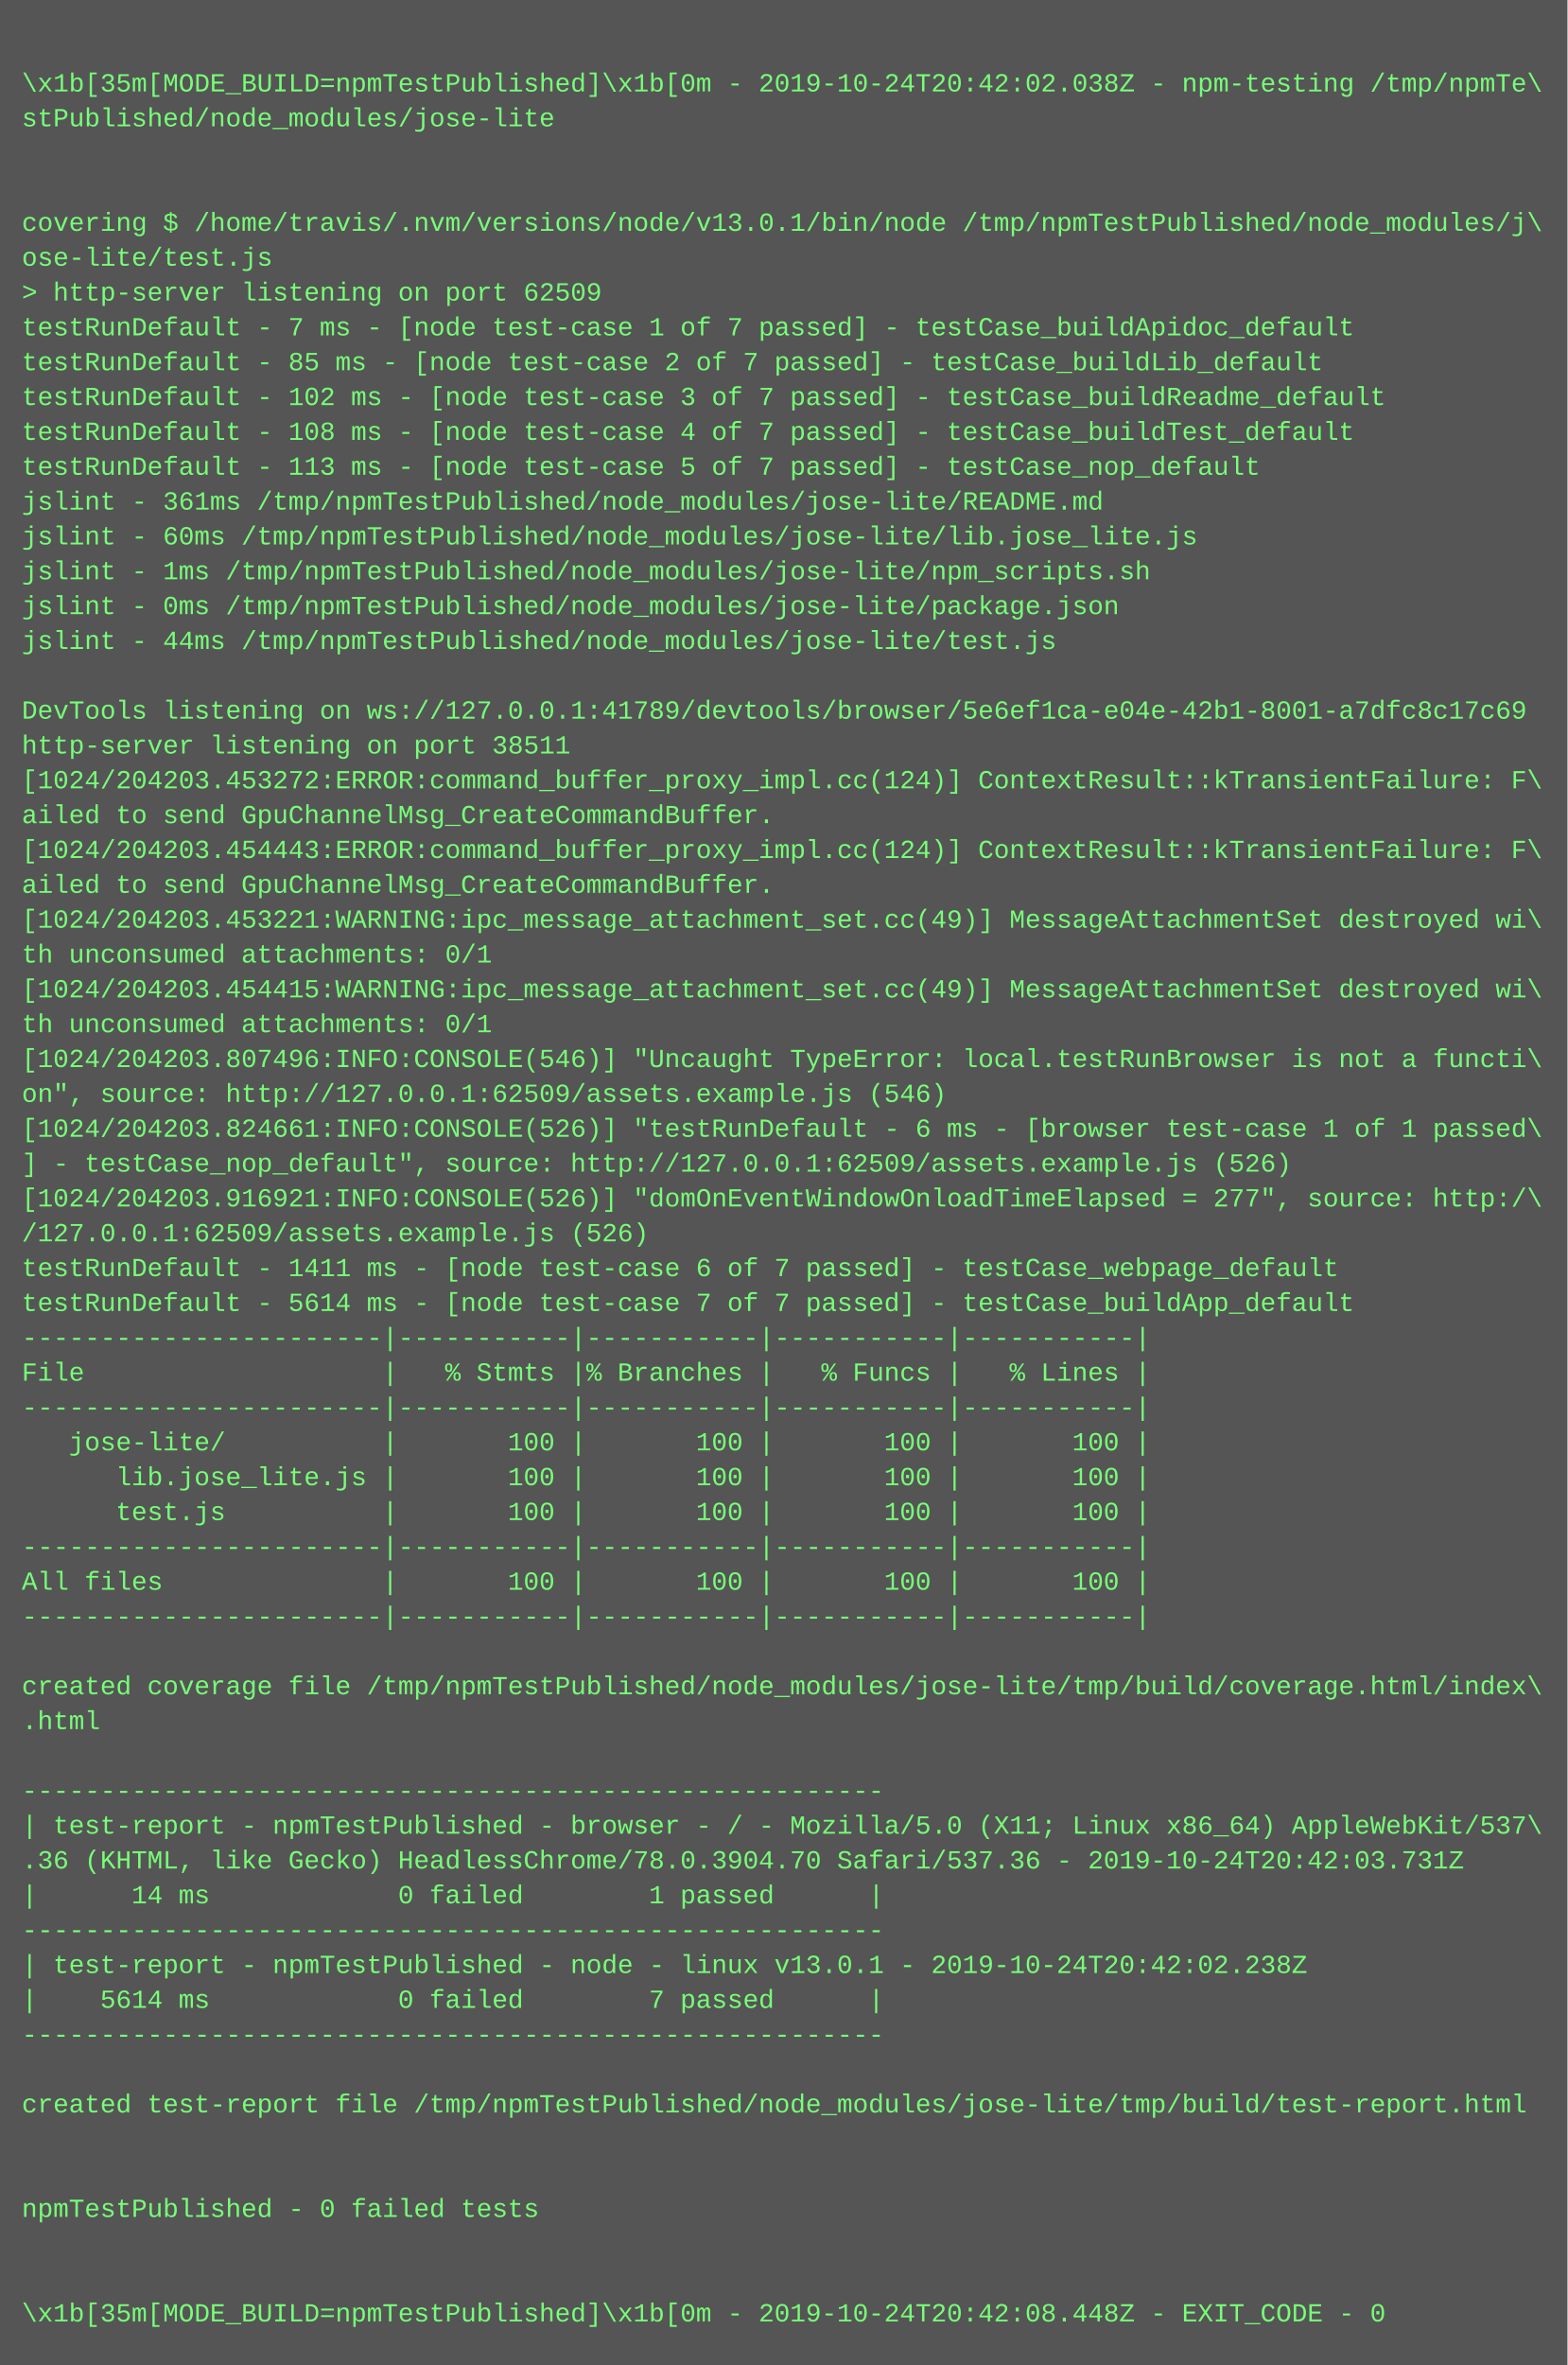
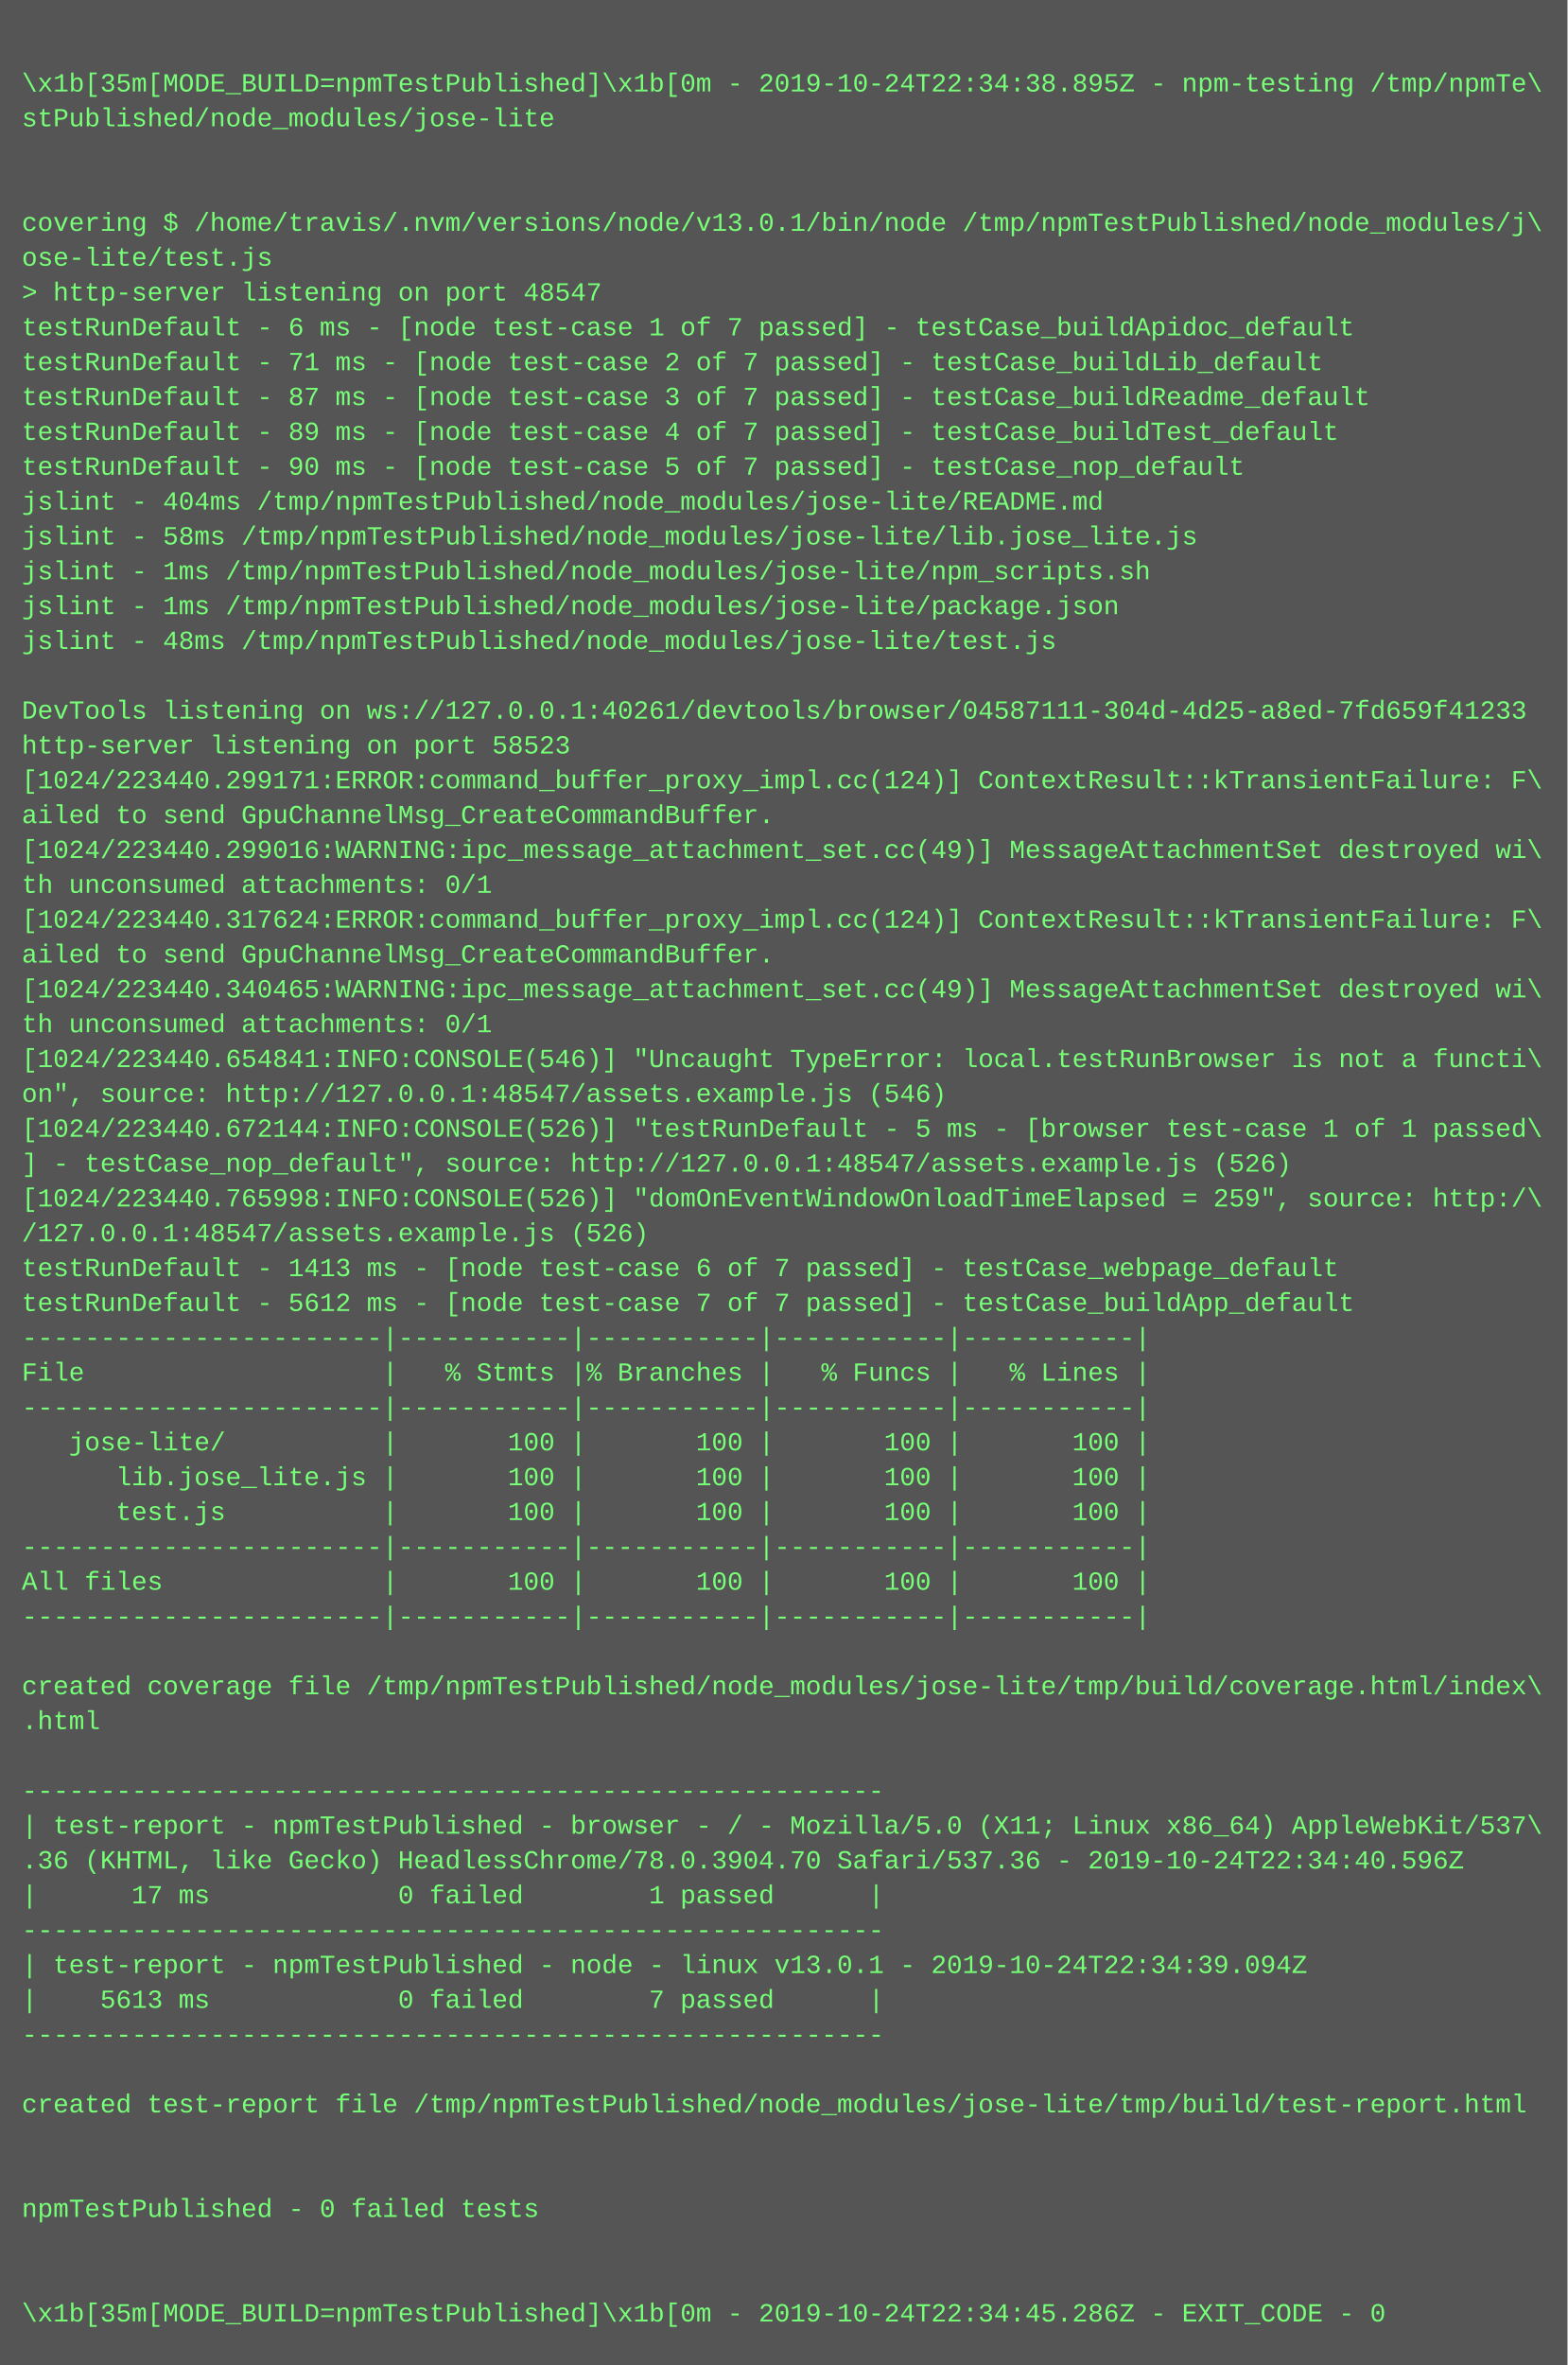
<svg xmlns="http://www.w3.org/2000/svg" height="1086" width="720">
  <rect height="1086" fill="#555" width="720" />
  <text fill="#7f7" font-family="Courier New" font-size="12" xml:space="preserve">
    <tspan x="10" y="26" />
-     <tspan x="10" y="42">\x1b[35m[MODE_BUILD=npmTestPublished]\x1b[0m - 2019-10-24T20:42:02.038Z - npm-testing /tmp/npmTe\</tspan>
+     <tspan x="10" y="42">\x1b[35m[MODE_BUILD=npmTestPublished]\x1b[0m - 2019-10-24T22:34:38.895Z - npm-testing /tmp/npmTe\</tspan>
    <tspan x="10" y="58">stPublished/node_modules/jose-lite</tspan>
    <tspan x="10" y="74" />
    <tspan x="10" y="90" />
    <tspan x="10" y="106">covering $ /home/travis/.nvm/versions/node/v13.0.1/bin/node /tmp/npmTestPublished/node_modules/j\</tspan>
    <tspan x="10" y="122">ose-lite/test.js</tspan>
-     <tspan x="10" y="138">&gt; http-server listening on port 62509</tspan>
-     <tspan x="10" y="154">testRunDefault - 7 ms - [node test-case 1 of 7 passed] - testCase_buildApidoc_default</tspan>
-     <tspan x="10" y="170">testRunDefault - 85 ms - [node test-case 2 of 7 passed] - testCase_buildLib_default</tspan>
-     <tspan x="10" y="186">testRunDefault - 102 ms - [node test-case 3 of 7 passed] - testCase_buildReadme_default</tspan>
-     <tspan x="10" y="202">testRunDefault - 108 ms - [node test-case 4 of 7 passed] - testCase_buildTest_default</tspan>
-     <tspan x="10" y="218">testRunDefault - 113 ms - [node test-case 5 of 7 passed] - testCase_nop_default</tspan>
-     <tspan x="10" y="234">jslint - 361ms /tmp/npmTestPublished/node_modules/jose-lite/README.md</tspan>
-     <tspan x="10" y="250">jslint - 60ms /tmp/npmTestPublished/node_modules/jose-lite/lib.jose_lite.js</tspan>
+     <tspan x="10" y="138">&gt; http-server listening on port 48547</tspan>
+     <tspan x="10" y="154">testRunDefault - 6 ms - [node test-case 1 of 7 passed] - testCase_buildApidoc_default</tspan>
+     <tspan x="10" y="170">testRunDefault - 71 ms - [node test-case 2 of 7 passed] - testCase_buildLib_default</tspan>
+     <tspan x="10" y="186">testRunDefault - 87 ms - [node test-case 3 of 7 passed] - testCase_buildReadme_default</tspan>
+     <tspan x="10" y="202">testRunDefault - 89 ms - [node test-case 4 of 7 passed] - testCase_buildTest_default</tspan>
+     <tspan x="10" y="218">testRunDefault - 90 ms - [node test-case 5 of 7 passed] - testCase_nop_default</tspan>
+     <tspan x="10" y="234">jslint - 404ms /tmp/npmTestPublished/node_modules/jose-lite/README.md</tspan>
+     <tspan x="10" y="250">jslint - 58ms /tmp/npmTestPublished/node_modules/jose-lite/lib.jose_lite.js</tspan>
    <tspan x="10" y="266">jslint - 1ms /tmp/npmTestPublished/node_modules/jose-lite/npm_scripts.sh</tspan>
-     <tspan x="10" y="282">jslint - 0ms /tmp/npmTestPublished/node_modules/jose-lite/package.json</tspan>
-     <tspan x="10" y="298">jslint - 44ms /tmp/npmTestPublished/node_modules/jose-lite/test.js</tspan>
+     <tspan x="10" y="282">jslint - 1ms /tmp/npmTestPublished/node_modules/jose-lite/package.json</tspan>
+     <tspan x="10" y="298">jslint - 48ms /tmp/npmTestPublished/node_modules/jose-lite/test.js</tspan>
    <tspan x="10" y="314" />
-     <tspan x="10" y="330">DevTools listening on ws://127.0.0.1:41789/devtools/browser/5e6ef1ca-e04e-42b1-8001-a7dfc8c17c69</tspan>
-     <tspan x="10" y="346">http-server listening on port 38511</tspan>
-     <tspan x="10" y="362">[1024/204203.453272:ERROR:command_buffer_proxy_impl.cc(124)] ContextResult::kTransientFailure: F\</tspan>
+     <tspan x="10" y="330">DevTools listening on ws://127.0.0.1:40261/devtools/browser/04587111-304d-4d25-a8ed-7fd659f41233</tspan>
+     <tspan x="10" y="346">http-server listening on port 58523</tspan>
+     <tspan x="10" y="362">[1024/223440.299171:ERROR:command_buffer_proxy_impl.cc(124)] ContextResult::kTransientFailure: F\</tspan>
    <tspan x="10" y="378">ailed to send GpuChannelMsg_CreateCommandBuffer.</tspan>
-     <tspan x="10" y="394">[1024/204203.454443:ERROR:command_buffer_proxy_impl.cc(124)] ContextResult::kTransientFailure: F\</tspan>
-     <tspan x="10" y="410">ailed to send GpuChannelMsg_CreateCommandBuffer.</tspan>
-     <tspan x="10" y="426">[1024/204203.453221:WARNING:ipc_message_attachment_set.cc(49)] MessageAttachmentSet destroyed wi\</tspan>
-     <tspan x="10" y="442">th unconsumed attachments: 0/1</tspan>
-     <tspan x="10" y="458">[1024/204203.454415:WARNING:ipc_message_attachment_set.cc(49)] MessageAttachmentSet destroyed wi\</tspan>
+     <tspan x="10" y="394">[1024/223440.299016:WARNING:ipc_message_attachment_set.cc(49)] MessageAttachmentSet destroyed wi\</tspan>
+     <tspan x="10" y="410">th unconsumed attachments: 0/1</tspan>
+     <tspan x="10" y="426">[1024/223440.317624:ERROR:command_buffer_proxy_impl.cc(124)] ContextResult::kTransientFailure: F\</tspan>
+     <tspan x="10" y="442">ailed to send GpuChannelMsg_CreateCommandBuffer.</tspan>
+     <tspan x="10" y="458">[1024/223440.340465:WARNING:ipc_message_attachment_set.cc(49)] MessageAttachmentSet destroyed wi\</tspan>
    <tspan x="10" y="474">th unconsumed attachments: 0/1</tspan>
-     <tspan x="10" y="490">[1024/204203.807496:INFO:CONSOLE(546)] "Uncaught TypeError: local.testRunBrowser is not a functi\</tspan>
-     <tspan x="10" y="506">on", source: http://127.0.0.1:62509/assets.example.js (546)</tspan>
-     <tspan x="10" y="522">[1024/204203.824661:INFO:CONSOLE(526)] "testRunDefault - 6 ms - [browser test-case 1 of 1 passed\</tspan>
-     <tspan x="10" y="538">] - testCase_nop_default", source: http://127.0.0.1:62509/assets.example.js (526)</tspan>
-     <tspan x="10" y="554">[1024/204203.916921:INFO:CONSOLE(526)] "domOnEventWindowOnloadTimeElapsed = 277", source: http:/\</tspan>
-     <tspan x="10" y="570">/127.0.0.1:62509/assets.example.js (526)</tspan>
-     <tspan x="10" y="586">testRunDefault - 1411 ms - [node test-case 6 of 7 passed] - testCase_webpage_default</tspan>
-     <tspan x="10" y="602">testRunDefault - 5614 ms - [node test-case 7 of 7 passed] - testCase_buildApp_default</tspan>
+     <tspan x="10" y="490">[1024/223440.654841:INFO:CONSOLE(546)] "Uncaught TypeError: local.testRunBrowser is not a functi\</tspan>
+     <tspan x="10" y="506">on", source: http://127.0.0.1:48547/assets.example.js (546)</tspan>
+     <tspan x="10" y="522">[1024/223440.672144:INFO:CONSOLE(526)] "testRunDefault - 5 ms - [browser test-case 1 of 1 passed\</tspan>
+     <tspan x="10" y="538">] - testCase_nop_default", source: http://127.0.0.1:48547/assets.example.js (526)</tspan>
+     <tspan x="10" y="554">[1024/223440.765998:INFO:CONSOLE(526)] "domOnEventWindowOnloadTimeElapsed = 259", source: http:/\</tspan>
+     <tspan x="10" y="570">/127.0.0.1:48547/assets.example.js (526)</tspan>
+     <tspan x="10" y="586">testRunDefault - 1413 ms - [node test-case 6 of 7 passed] - testCase_webpage_default</tspan>
+     <tspan x="10" y="602">testRunDefault - 5612 ms - [node test-case 7 of 7 passed] - testCase_buildApp_default</tspan>
    <tspan x="10" y="618">-----------------------|-----------|-----------|-----------|-----------|</tspan>
    <tspan x="10" y="634">File                   |   % Stmts |% Branches |   % Funcs |   % Lines |</tspan>
    <tspan x="10" y="650">-----------------------|-----------|-----------|-----------|-----------|</tspan>
    <tspan x="10" y="666">   jose-lite/          |       100 |       100 |       100 |       100 |</tspan>
    <tspan x="10" y="682">      lib.jose_lite.js |       100 |       100 |       100 |       100 |</tspan>
    <tspan x="10" y="698">      test.js          |       100 |       100 |       100 |       100 |</tspan>
    <tspan x="10" y="714">-----------------------|-----------|-----------|-----------|-----------|</tspan>
    <tspan x="10" y="730">All files              |       100 |       100 |       100 |       100 |</tspan>
    <tspan x="10" y="746">-----------------------|-----------|-----------|-----------|-----------|</tspan>
    <tspan x="10" y="762" />
    <tspan x="10" y="778">created coverage file /tmp/npmTestPublished/node_modules/jose-lite/tmp/build/coverage.html/index\</tspan>
    <tspan x="10" y="794">.html</tspan>
    <tspan x="10" y="810" />
    <tspan x="10" y="826">-------------------------------------------------------</tspan>
    <tspan x="10" y="842">| test-report - npmTestPublished - browser - / - Mozilla/5.0 (X11; Linux x86_64) AppleWebKit/537\</tspan>
-     <tspan x="10" y="858">.36 (KHTML, like Gecko) HeadlessChrome/78.0.3904.70 Safari/537.36 - 2019-10-24T20:42:03.731Z</tspan>
-     <tspan x="10" y="874">|      14 ms            0 failed        1 passed      |</tspan>
+     <tspan x="10" y="858">.36 (KHTML, like Gecko) HeadlessChrome/78.0.3904.70 Safari/537.36 - 2019-10-24T22:34:40.596Z</tspan>
+     <tspan x="10" y="874">|      17 ms            0 failed        1 passed      |</tspan>
    <tspan x="10" y="890">-------------------------------------------------------</tspan>
-     <tspan x="10" y="906">| test-report - npmTestPublished - node - linux v13.0.1 - 2019-10-24T20:42:02.238Z</tspan>
-     <tspan x="10" y="922">|    5614 ms            0 failed        7 passed      |</tspan>
+     <tspan x="10" y="906">| test-report - npmTestPublished - node - linux v13.0.1 - 2019-10-24T22:34:39.094Z</tspan>
+     <tspan x="10" y="922">|    5613 ms            0 failed        7 passed      |</tspan>
    <tspan x="10" y="938">-------------------------------------------------------</tspan>
    <tspan x="10" y="954" />
    <tspan x="10" y="970">created test-report file /tmp/npmTestPublished/node_modules/jose-lite/tmp/build/test-report.html</tspan>
    <tspan x="10" y="986" />
    <tspan x="10" y="1002" />
    <tspan x="10" y="1018">npmTestPublished - 0 failed tests</tspan>
    <tspan x="10" y="1034" />
    <tspan x="10" y="1050" />
-     <tspan x="10" y="1066">\x1b[35m[MODE_BUILD=npmTestPublished]\x1b[0m - 2019-10-24T20:42:08.448Z - EXIT_CODE - 0</tspan>
+     <tspan x="10" y="1066">\x1b[35m[MODE_BUILD=npmTestPublished]\x1b[0m - 2019-10-24T22:34:45.286Z - EXIT_CODE - 0</tspan>
  </text>
</svg>
